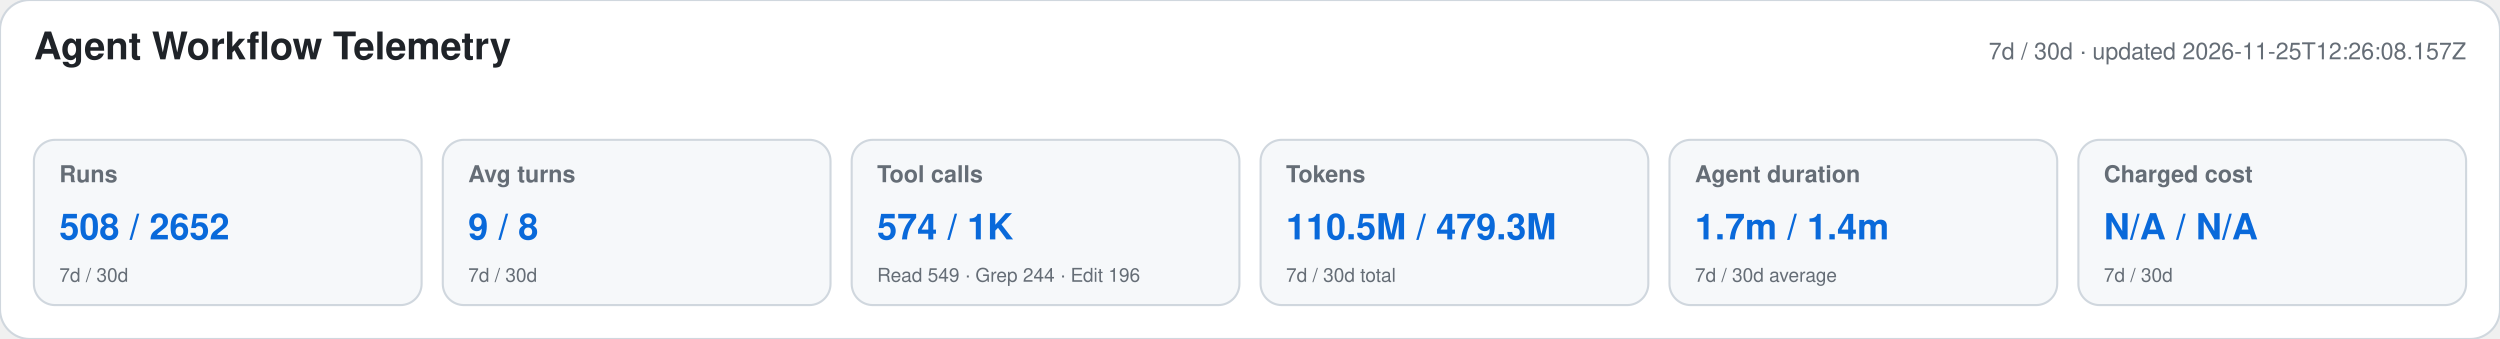
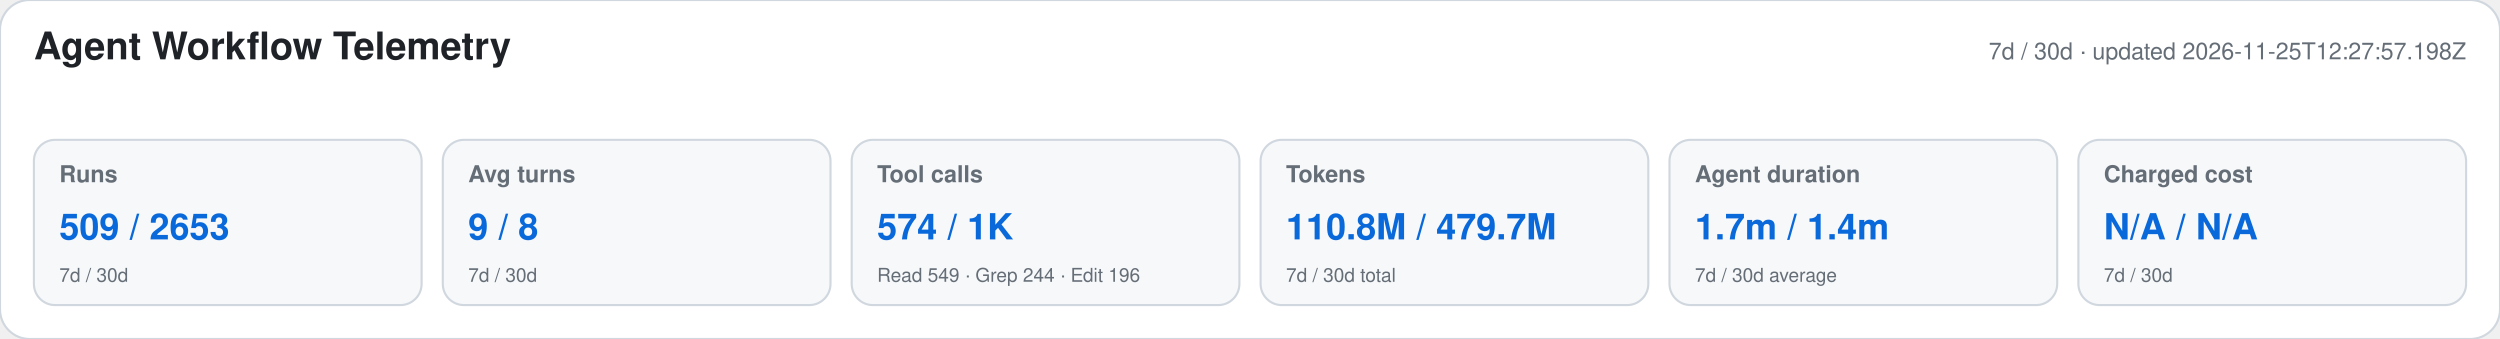
<svg xmlns="http://www.w3.org/2000/svg" width="1180" height="160" viewBox="0 0 1180 160" role="img" aria-labelledby="title desc">
  <style>text{font-family:-apple-system,BlinkMacSystemFont,"Segoe UI",Helvetica,Arial,sans-serif}.heading{font-size:18px;font-weight:650;fill:#1f2328}.meta,.label,.secondary{fill:#656d76}.meta,.label{font-size:11px}.label{font-weight:600}.primary{font-size:17px;font-weight:700;fill:#0969da}.secondary{font-size:9px}</style>
  <rect width="1180" height="160" rx="14" fill="#ffffff" stroke="#d0d7de" />
  <text x="16" y="28" class="heading">Agent Workflow Telemetry</text>
-   <text x="1164" y="28" text-anchor="end" class="meta">7d / 30d · updated 2026-11-25T12:26:08.157Z</text>
+   <text x="1164" y="28" text-anchor="end" class="meta">7d / 30d · updated 2026-11-25T12:27:57.198Z</text>
  <g>
    <rect x="16" y="66" width="183" height="78" rx="10" fill="#f6f8fa" stroke="#d0d7de" />
    <text x="28" y="86" class="label">Runs</text>
-     <text x="28" y="113" class="primary">508 / 2652</text>
+     <text x="28" y="113" class="primary">509 / 2653</text>
    <text x="28" y="133" class="secondary">7d / 30d</text>
  </g>
  <g>
    <rect x="209" y="66" width="183" height="78" rx="10" fill="#f6f8fa" stroke="#d0d7de" />
    <text x="221" y="86" class="label">Avg turns</text>
    <text x="221" y="113" class="primary">9 / 8</text>
    <text x="221" y="133" class="secondary">7d / 30d</text>
  </g>
  <g>
    <rect x="402" y="66" width="183" height="78" rx="10" fill="#f6f8fa" stroke="#d0d7de" />
    <text x="414" y="86" class="label">Tool calls</text>
    <text x="414" y="113" class="primary">574 / 1K</text>
    <text x="414" y="133" class="secondary">Read 549 · Grep 244 · Edit 196</text>
  </g>
  <g>
    <rect x="595" y="66" width="183" height="78" rx="10" fill="#f6f8fa" stroke="#d0d7de" />
    <text x="607" y="86" class="label">Tokens</text>
-     <text x="607" y="113" class="primary">110.5M / 479.3M</text>
+     <text x="607" y="113" class="primary">110.8M / 479.7M</text>
    <text x="607" y="133" class="secondary">7d / 30d total</text>
  </g>
  <g>
    <rect x="788" y="66" width="183" height="78" rx="10" fill="#f6f8fa" stroke="#d0d7de" />
    <text x="800" y="86" class="label">Agent duration</text>
    <text x="800" y="113" class="primary">1.7m / 1.4m</text>
    <text x="800" y="133" class="secondary">7d / 30d average</text>
  </g>
  <g>
    <rect x="981" y="66" width="183" height="78" rx="10" fill="#f6f8fa" stroke="#d0d7de" />
    <text x="993" y="86" class="label">Charged cost</text>
    <text x="993" y="113" class="primary">N/A / N/A</text>
    <text x="993" y="133" class="secondary">7d / 30d</text>
  </g>
</svg>
